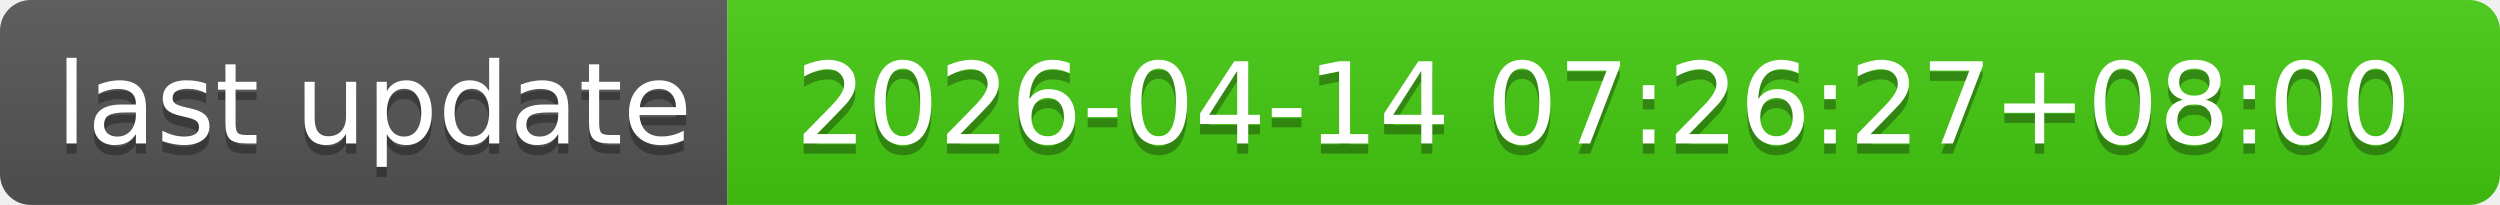
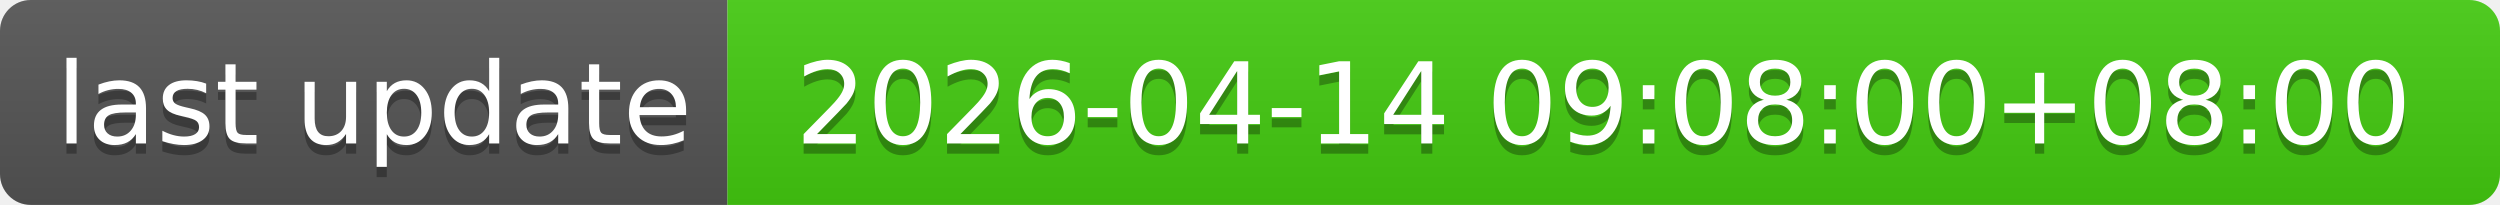
- <svg xmlns="http://www.w3.org/2000/svg" width="244" height="20" role="img" aria-label="last update: 2026-04-14 07:26:27+08:00">
+ <svg xmlns="http://www.w3.org/2000/svg" width="244" height="20" role="img" aria-label="last update: 2026-04-14 09:08:00+08:00">
  <linearGradient id="s" x2="0" y2="100%">
    <stop offset="0" stop-color="#bbb" stop-opacity=".1" />
    <stop offset="1" stop-opacity=".1" />
  </linearGradient>
  <clipPath id="r">
    <rect width="244" height="20" rx="3" fill="#fff" />
  </clipPath>
  <g clip-path="url(#r)">
    <rect width="71" height="20" fill="#555" />
    <rect x="71" width="173" height="20" fill="#4c1" />
    <rect width="244" height="20" fill="url(#s)" />
  </g>
  <g fill="#fff" text-anchor="middle" font-family="Verdana,Geneva,DejaVu Sans,sans-serif" text-rendering="geometricPrecision" font-size="110">
    <text aria-hidden="true" x="365" y="150" fill="#010101" fill-opacity=".3" transform="scale(.1)" textLength="610">last update</text>
    <text x="365" y="140" transform="scale(.1)" fill="#fff" textLength="610">last update</text>
-     <text aria-hidden="true" x="1565" y="150" fill="#010101" fill-opacity=".3" transform="scale(.1)" textLength="1630">2026-04-14 07:26:27+08:00</text>
-     <text x="1565" y="140" transform="scale(.1)" fill="#fff" textLength="1630">2026-04-14 07:26:27+08:00</text>
+     <text aria-hidden="true" x="1565" y="150" fill="#010101" fill-opacity=".3" transform="scale(.1)" textLength="1630">2026-04-14 09:08:00+08:00</text>
+     <text x="1565" y="140" transform="scale(.1)" fill="#fff" textLength="1630">2026-04-14 09:08:00+08:00</text>
  </g>
</svg>
